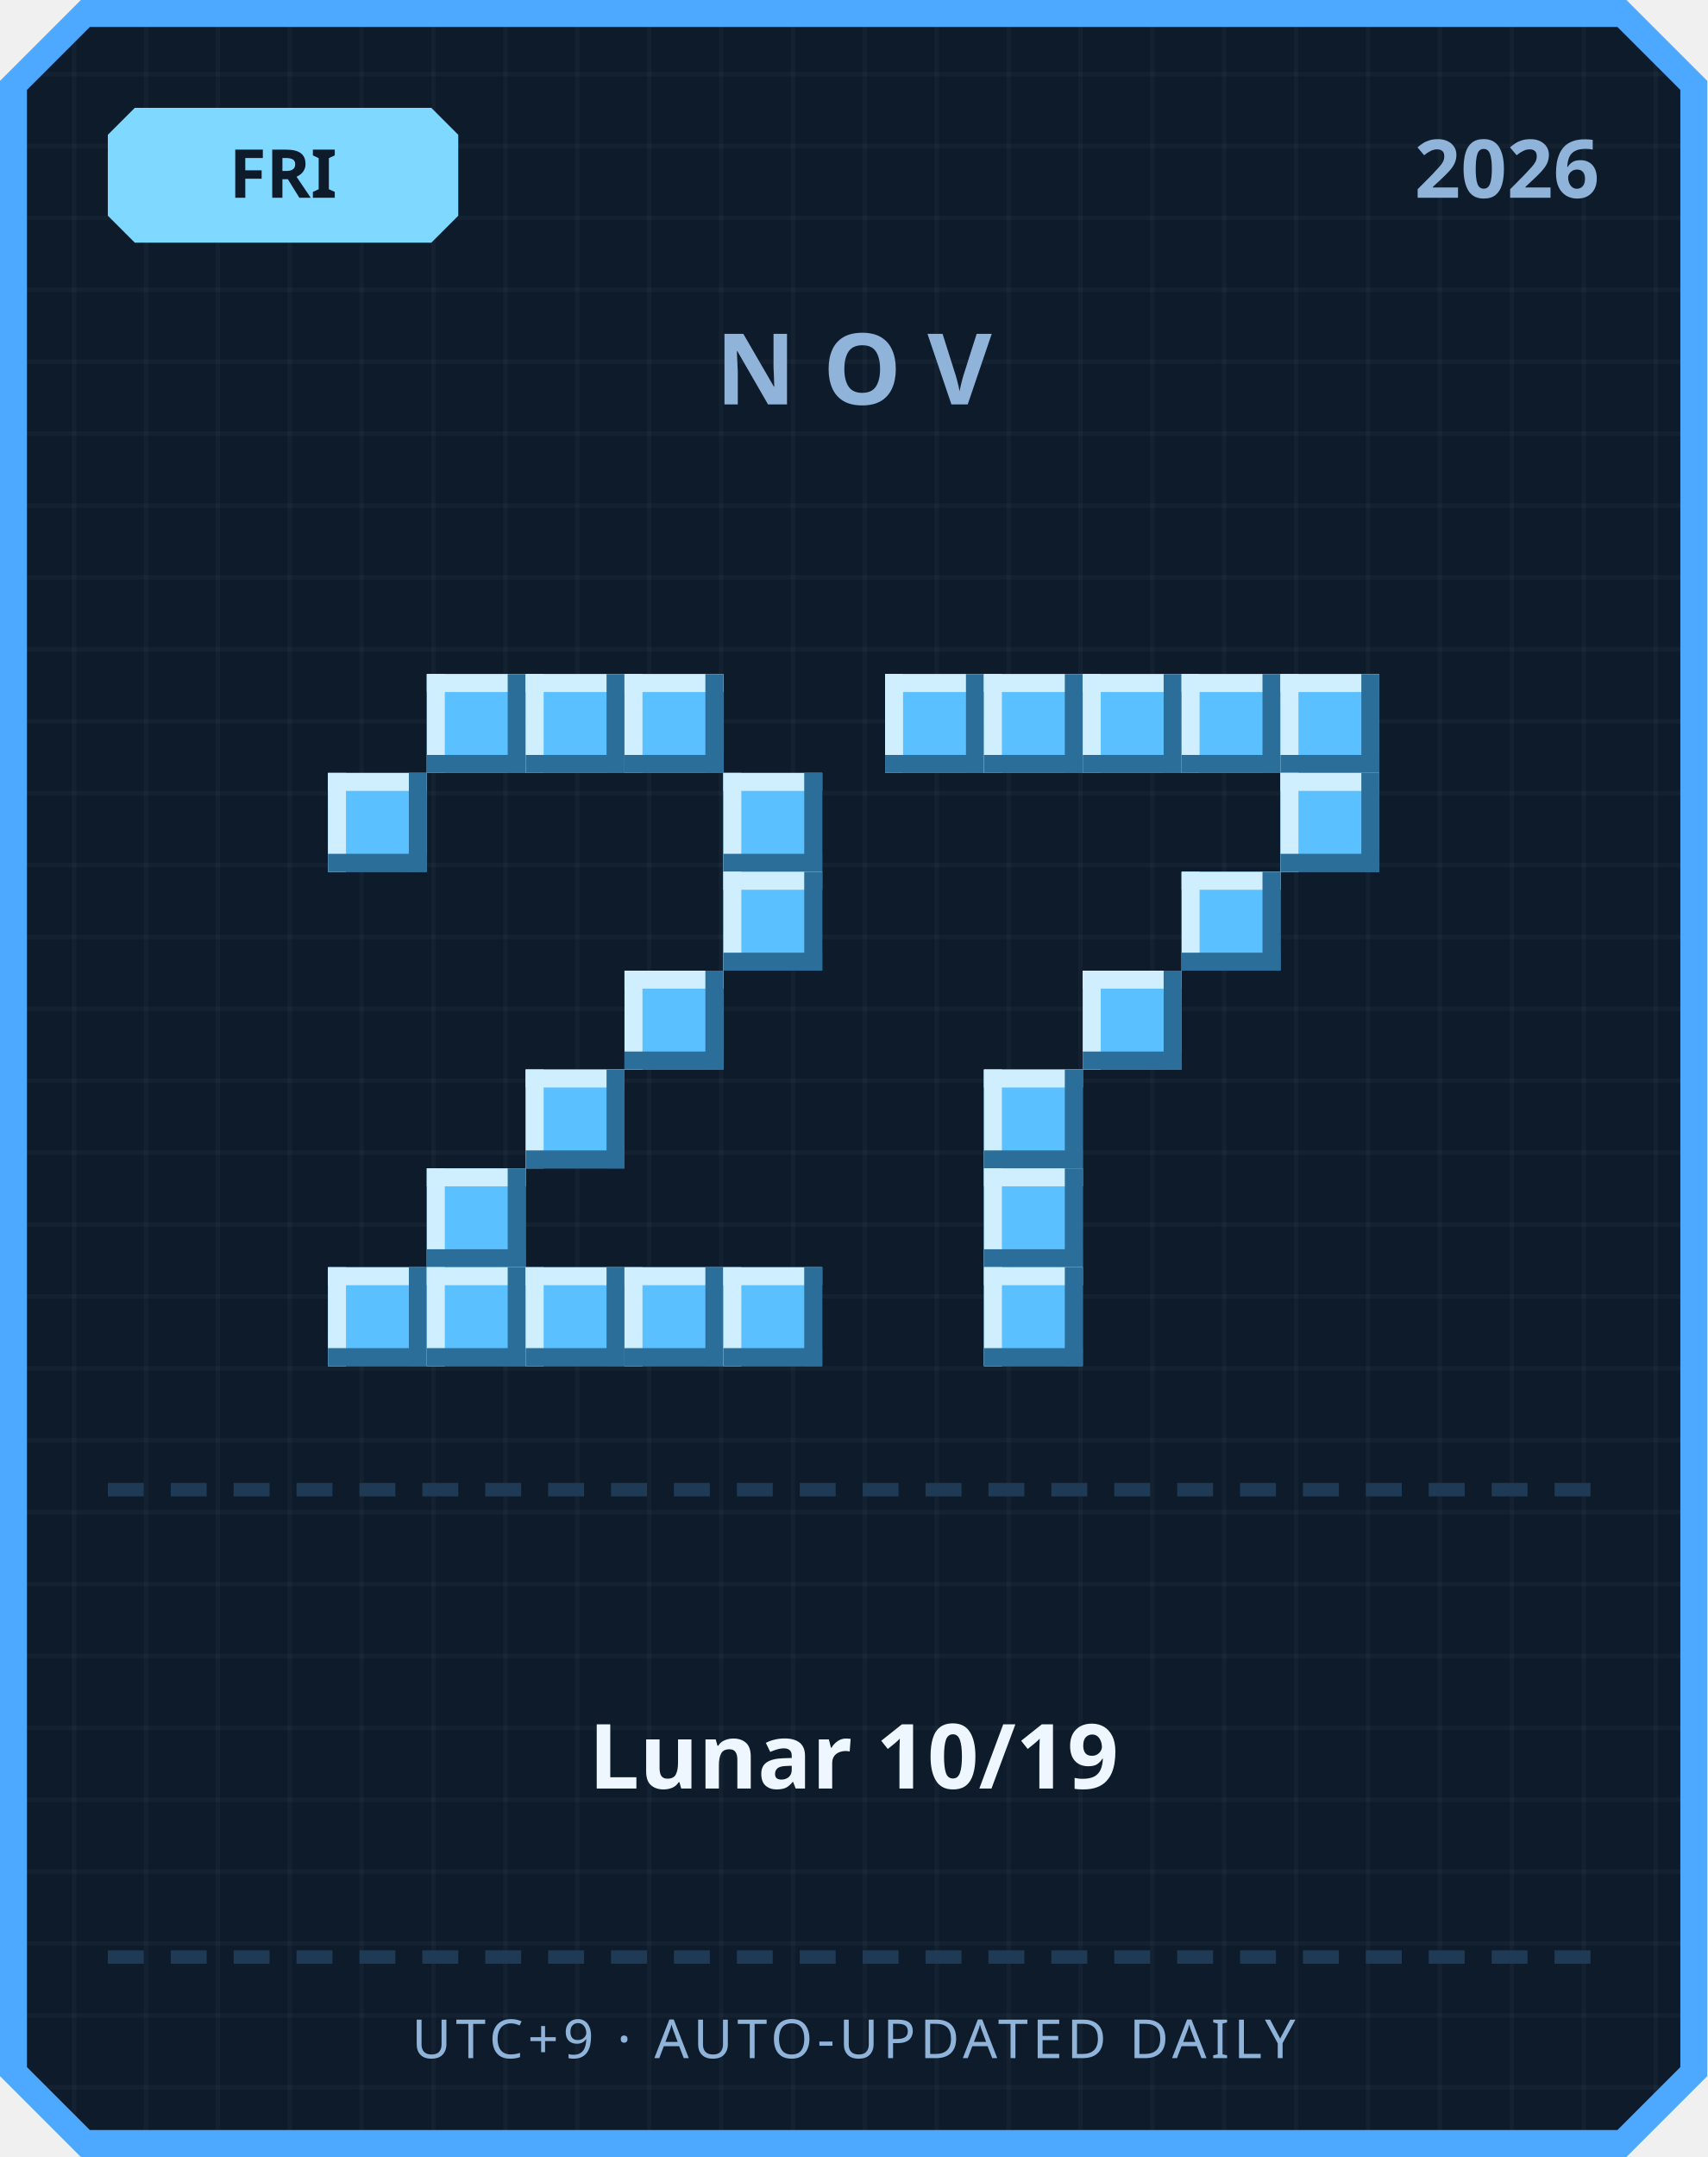
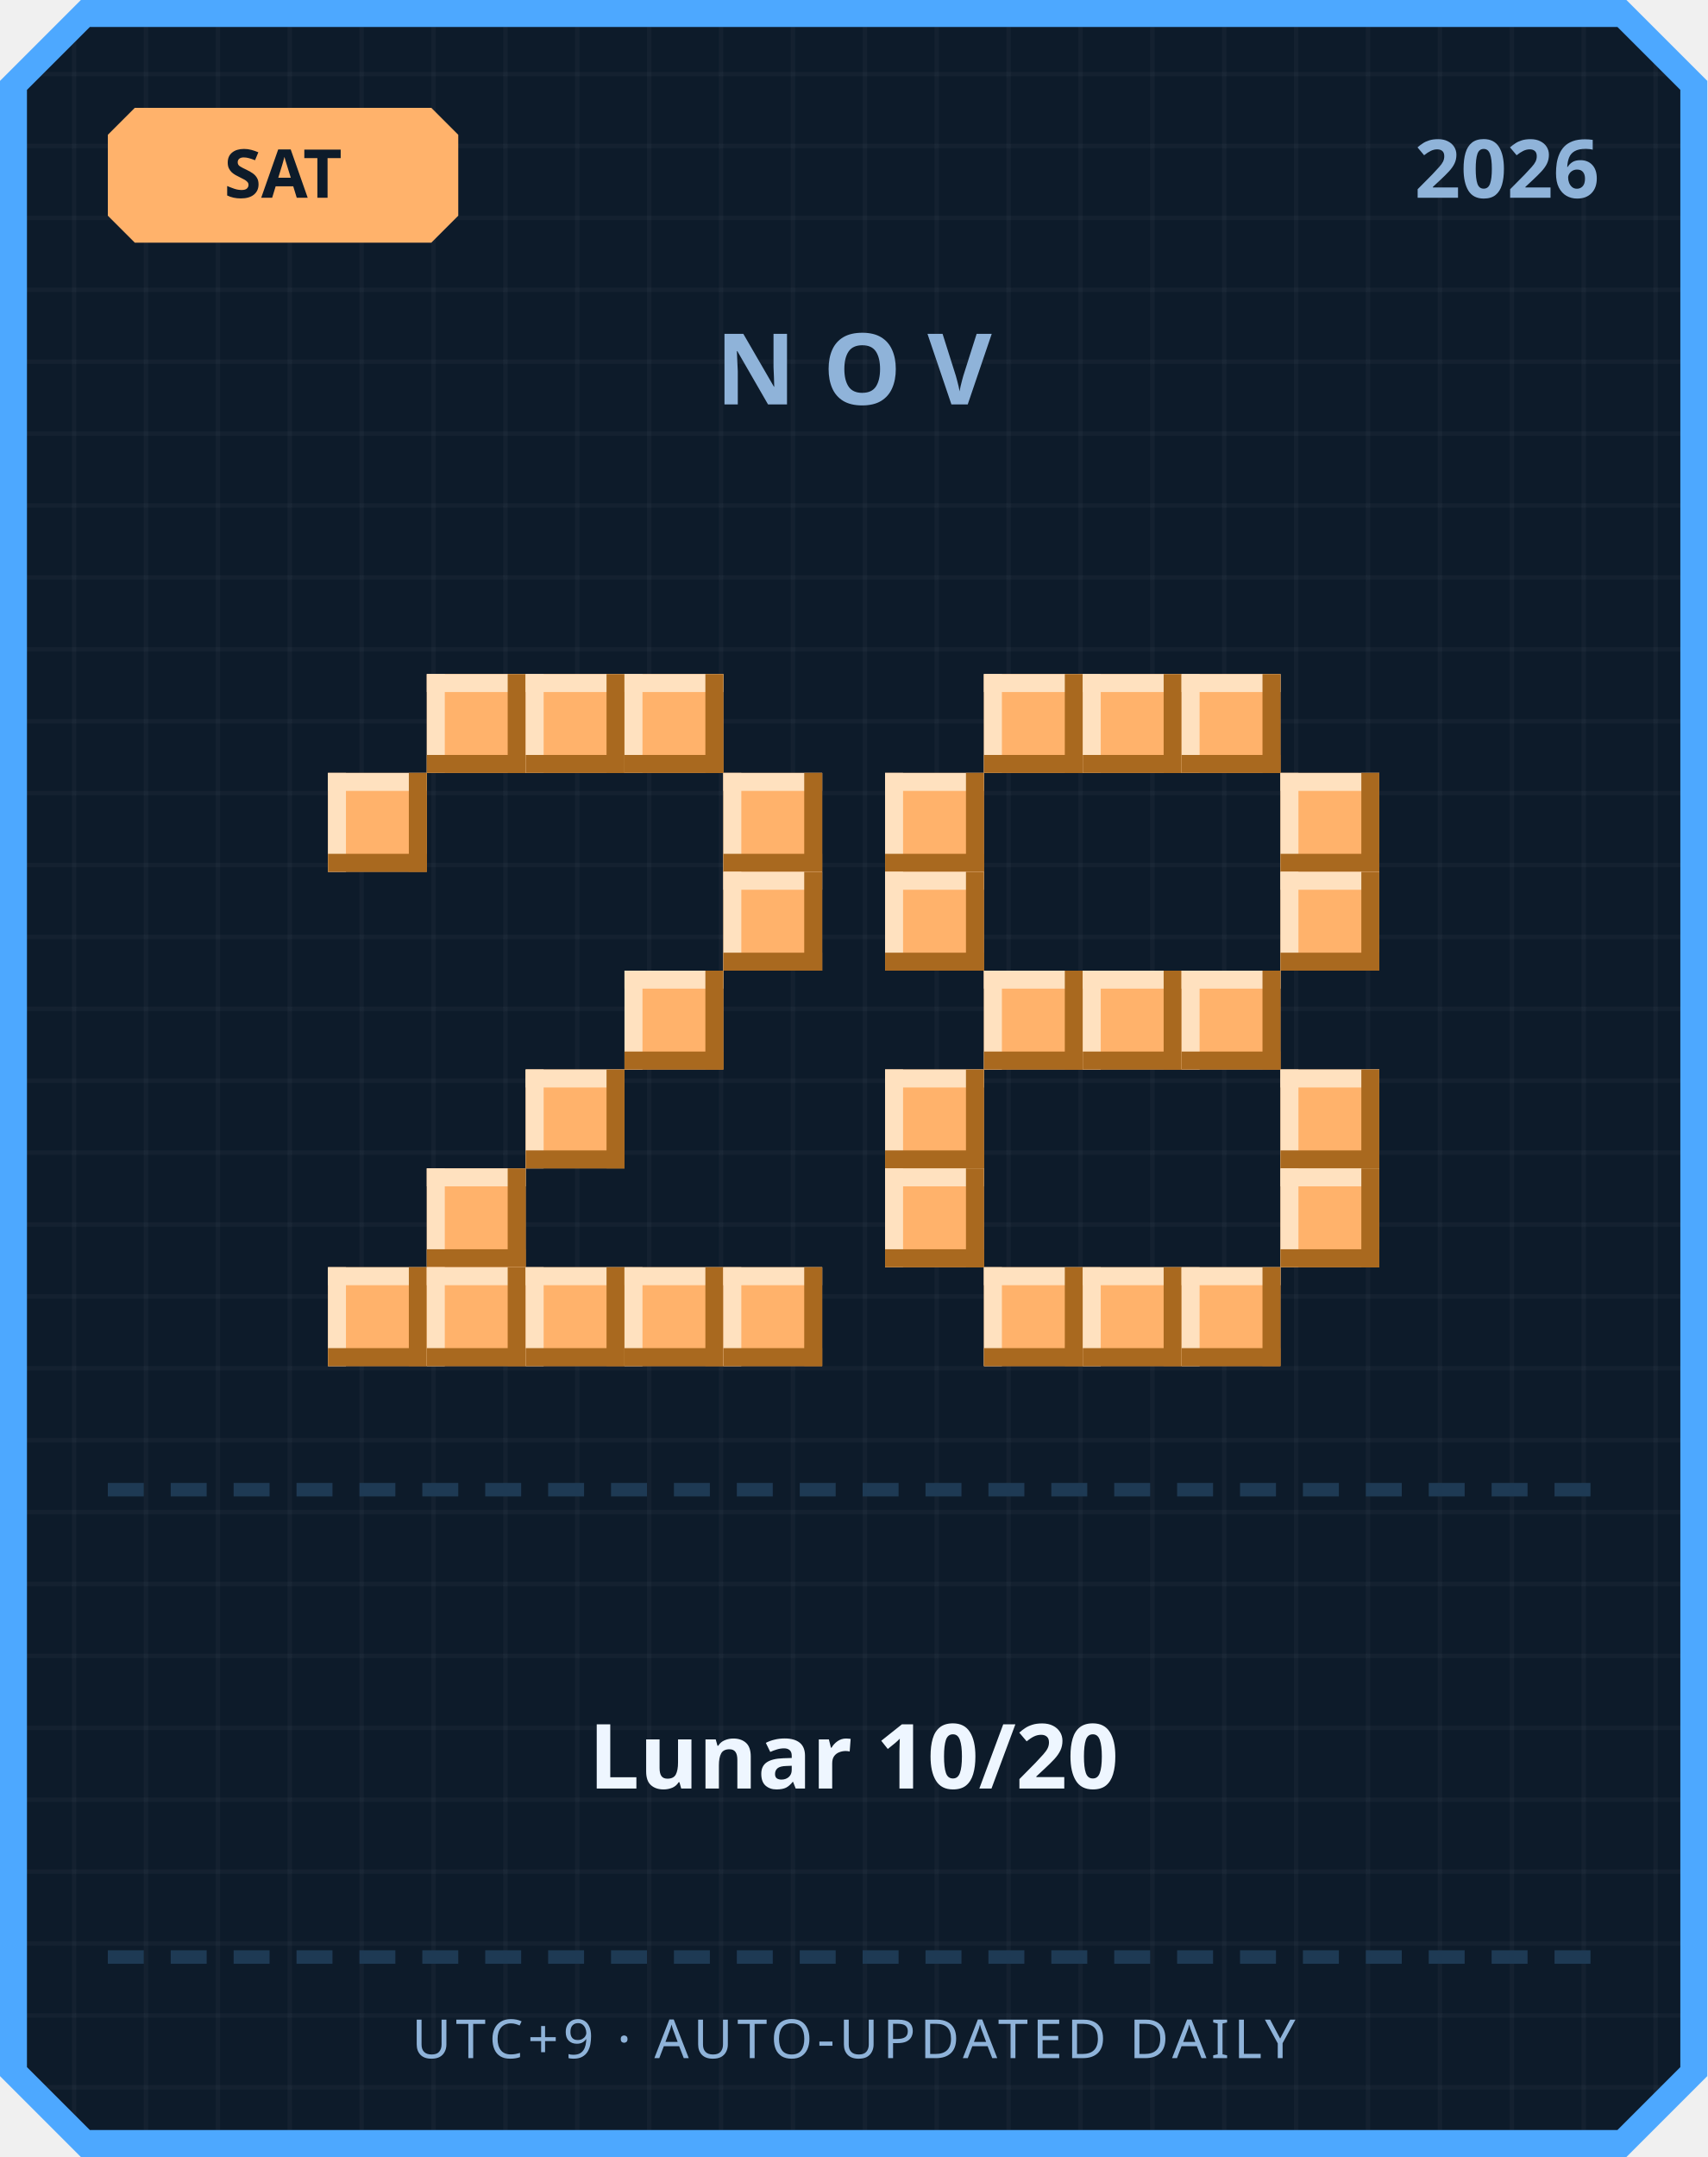
<svg xmlns="http://www.w3.org/2000/svg" width="380" height="480" viewBox="0 0 380 480">
  <defs>
    <pattern id="grid" width="16" height="16" patternUnits="userSpaceOnUse">
      <rect width="16" height="16" fill="#0d1b2a" />
      <rect width="1" height="16" fill="#ffffff" opacity="0.03" />
      <rect width="16" height="1" fill="#ffffff" opacity="0.03" />
    </pattern>
  </defs>
  <path d="M 18,0 L 362,0 L 380,18 L 380,462 L 362,480 L 18,480 L 0,462 L 0,18 Z" fill="#4da8ff" />
  <path d="M 20,6 L 360,6 L 374,20 L 374,460 L 360,474 L 20,474 L 6,460 L 6,20 Z" fill="url(#grid)" />
-   <path d="M 30,24 L 96,24 L 102,30 L 102,48 L 96,54 L 30,54 L 24,48 L 24,30 Z" fill="#7fd8ff" />
-   <text x="63" y="44" text-anchor="middle" font-family="'Segoe UI', sans-serif" font-size="15" font-weight="700" fill="#0d1b2a">FRI</text>
+   <path d="M 30,24 L 96,24 L 102,30 L 102,48 L 96,54 L 30,54 L 24,48 L 24,30 Z" fill="#ffb26b" />
+   <text x="63" y="44" text-anchor="middle" font-family="'Segoe UI', sans-serif" font-size="15" font-weight="700" fill="#0d1b2a">SAT</text>
  <text x="356" y="44" text-anchor="end" font-family="'Segoe UI', sans-serif" font-size="18" font-weight="700" fill="#8fb3d9">2026</text>
  <text x="190" y="90" text-anchor="middle" font-family="'Segoe UI', sans-serif" font-size="22" font-weight="700" letter-spacing="6" fill="#8fb3d9">NOV</text>
-   <rect x="95" y="150" width="22" height="22" fill="#5bc0ff" />
-   <rect x="95" y="150" width="22" height="4" fill="#cfefff" />
-   <rect x="95" y="150" width="4" height="22" fill="#cfefff" />
-   <rect x="95" y="168" width="22" height="4" fill="#2b6e99" />
-   <rect x="113" y="150" width="4" height="22" fill="#2b6e99" />
-   <rect x="117" y="150" width="22" height="22" fill="#5bc0ff" />
-   <rect x="117" y="150" width="22" height="4" fill="#cfefff" />
-   <rect x="117" y="150" width="4" height="22" fill="#cfefff" />
-   <rect x="117" y="168" width="22" height="4" fill="#2b6e99" />
-   <rect x="135" y="150" width="4" height="22" fill="#2b6e99" />
-   <rect x="139" y="150" width="22" height="22" fill="#5bc0ff" />
-   <rect x="139" y="150" width="22" height="4" fill="#cfefff" />
-   <rect x="139" y="150" width="4" height="22" fill="#cfefff" />
-   <rect x="139" y="168" width="22" height="4" fill="#2b6e99" />
-   <rect x="157" y="150" width="4" height="22" fill="#2b6e99" />
-   <rect x="73" y="172" width="22" height="22" fill="#5bc0ff" />
-   <rect x="73" y="172" width="22" height="4" fill="#cfefff" />
-   <rect x="73" y="172" width="4" height="22" fill="#cfefff" />
-   <rect x="73" y="190" width="22" height="4" fill="#2b6e99" />
-   <rect x="91" y="172" width="4" height="22" fill="#2b6e99" />
-   <rect x="161" y="172" width="22" height="22" fill="#5bc0ff" />
-   <rect x="161" y="172" width="22" height="4" fill="#cfefff" />
-   <rect x="161" y="172" width="4" height="22" fill="#cfefff" />
-   <rect x="161" y="190" width="22" height="4" fill="#2b6e99" />
-   <rect x="179" y="172" width="4" height="22" fill="#2b6e99" />
-   <rect x="161" y="194" width="22" height="22" fill="#5bc0ff" />
-   <rect x="161" y="194" width="22" height="4" fill="#cfefff" />
-   <rect x="161" y="194" width="4" height="22" fill="#cfefff" />
-   <rect x="161" y="212" width="22" height="4" fill="#2b6e99" />
-   <rect x="179" y="194" width="4" height="22" fill="#2b6e99" />
-   <rect x="139" y="216" width="22" height="22" fill="#5bc0ff" />
-   <rect x="139" y="216" width="22" height="4" fill="#cfefff" />
-   <rect x="139" y="216" width="4" height="22" fill="#cfefff" />
-   <rect x="139" y="234" width="22" height="4" fill="#2b6e99" />
-   <rect x="157" y="216" width="4" height="22" fill="#2b6e99" />
-   <rect x="117" y="238" width="22" height="22" fill="#5bc0ff" />
-   <rect x="117" y="238" width="22" height="4" fill="#cfefff" />
-   <rect x="117" y="238" width="4" height="22" fill="#cfefff" />
-   <rect x="117" y="256" width="22" height="4" fill="#2b6e99" />
-   <rect x="135" y="238" width="4" height="22" fill="#2b6e99" />
-   <rect x="95" y="260" width="22" height="22" fill="#5bc0ff" />
-   <rect x="95" y="260" width="22" height="4" fill="#cfefff" />
-   <rect x="95" y="260" width="4" height="22" fill="#cfefff" />
-   <rect x="95" y="278" width="22" height="4" fill="#2b6e99" />
-   <rect x="113" y="260" width="4" height="22" fill="#2b6e99" />
-   <rect x="73" y="282" width="22" height="22" fill="#5bc0ff" />
-   <rect x="73" y="282" width="22" height="4" fill="#cfefff" />
-   <rect x="73" y="282" width="4" height="22" fill="#cfefff" />
-   <rect x="73" y="300" width="22" height="4" fill="#2b6e99" />
-   <rect x="91" y="282" width="4" height="22" fill="#2b6e99" />
-   <rect x="95" y="282" width="22" height="22" fill="#5bc0ff" />
-   <rect x="95" y="282" width="22" height="4" fill="#cfefff" />
-   <rect x="95" y="282" width="4" height="22" fill="#cfefff" />
-   <rect x="95" y="300" width="22" height="4" fill="#2b6e99" />
-   <rect x="113" y="282" width="4" height="22" fill="#2b6e99" />
-   <rect x="117" y="282" width="22" height="22" fill="#5bc0ff" />
-   <rect x="117" y="282" width="22" height="4" fill="#cfefff" />
-   <rect x="117" y="282" width="4" height="22" fill="#cfefff" />
-   <rect x="117" y="300" width="22" height="4" fill="#2b6e99" />
-   <rect x="135" y="282" width="4" height="22" fill="#2b6e99" />
-   <rect x="139" y="282" width="22" height="22" fill="#5bc0ff" />
-   <rect x="139" y="282" width="22" height="4" fill="#cfefff" />
-   <rect x="139" y="282" width="4" height="22" fill="#cfefff" />
-   <rect x="139" y="300" width="22" height="4" fill="#2b6e99" />
-   <rect x="157" y="282" width="4" height="22" fill="#2b6e99" />
-   <rect x="161" y="282" width="22" height="22" fill="#5bc0ff" />
-   <rect x="161" y="282" width="22" height="4" fill="#cfefff" />
-   <rect x="161" y="282" width="4" height="22" fill="#cfefff" />
-   <rect x="161" y="300" width="22" height="4" fill="#2b6e99" />
-   <rect x="179" y="282" width="4" height="22" fill="#2b6e99" />
-   <rect x="197" y="150" width="22" height="22" fill="#5bc0ff" />
-   <rect x="197" y="150" width="22" height="4" fill="#cfefff" />
-   <rect x="197" y="150" width="4" height="22" fill="#cfefff" />
-   <rect x="197" y="168" width="22" height="4" fill="#2b6e99" />
-   <rect x="215" y="150" width="4" height="22" fill="#2b6e99" />
-   <rect x="219" y="150" width="22" height="22" fill="#5bc0ff" />
-   <rect x="219" y="150" width="22" height="4" fill="#cfefff" />
-   <rect x="219" y="150" width="4" height="22" fill="#cfefff" />
-   <rect x="219" y="168" width="22" height="4" fill="#2b6e99" />
-   <rect x="237" y="150" width="4" height="22" fill="#2b6e99" />
-   <rect x="241" y="150" width="22" height="22" fill="#5bc0ff" />
-   <rect x="241" y="150" width="22" height="4" fill="#cfefff" />
-   <rect x="241" y="150" width="4" height="22" fill="#cfefff" />
-   <rect x="241" y="168" width="22" height="4" fill="#2b6e99" />
-   <rect x="259" y="150" width="4" height="22" fill="#2b6e99" />
-   <rect x="263" y="150" width="22" height="22" fill="#5bc0ff" />
-   <rect x="263" y="150" width="22" height="4" fill="#cfefff" />
-   <rect x="263" y="150" width="4" height="22" fill="#cfefff" />
-   <rect x="263" y="168" width="22" height="4" fill="#2b6e99" />
-   <rect x="281" y="150" width="4" height="22" fill="#2b6e99" />
-   <rect x="285" y="150" width="22" height="22" fill="#5bc0ff" />
-   <rect x="285" y="150" width="22" height="4" fill="#cfefff" />
-   <rect x="285" y="150" width="4" height="22" fill="#cfefff" />
-   <rect x="285" y="168" width="22" height="4" fill="#2b6e99" />
-   <rect x="303" y="150" width="4" height="22" fill="#2b6e99" />
-   <rect x="285" y="172" width="22" height="22" fill="#5bc0ff" />
-   <rect x="285" y="172" width="22" height="4" fill="#cfefff" />
-   <rect x="285" y="172" width="4" height="22" fill="#cfefff" />
-   <rect x="285" y="190" width="22" height="4" fill="#2b6e99" />
-   <rect x="303" y="172" width="4" height="22" fill="#2b6e99" />
-   <rect x="263" y="194" width="22" height="22" fill="#5bc0ff" />
-   <rect x="263" y="194" width="22" height="4" fill="#cfefff" />
-   <rect x="263" y="194" width="4" height="22" fill="#cfefff" />
-   <rect x="263" y="212" width="22" height="4" fill="#2b6e99" />
-   <rect x="281" y="194" width="4" height="22" fill="#2b6e99" />
-   <rect x="241" y="216" width="22" height="22" fill="#5bc0ff" />
-   <rect x="241" y="216" width="22" height="4" fill="#cfefff" />
-   <rect x="241" y="216" width="4" height="22" fill="#cfefff" />
-   <rect x="241" y="234" width="22" height="4" fill="#2b6e99" />
-   <rect x="259" y="216" width="4" height="22" fill="#2b6e99" />
-   <rect x="219" y="238" width="22" height="22" fill="#5bc0ff" />
-   <rect x="219" y="238" width="22" height="4" fill="#cfefff" />
-   <rect x="219" y="238" width="4" height="22" fill="#cfefff" />
-   <rect x="219" y="256" width="22" height="4" fill="#2b6e99" />
-   <rect x="237" y="238" width="4" height="22" fill="#2b6e99" />
-   <rect x="219" y="260" width="22" height="22" fill="#5bc0ff" />
-   <rect x="219" y="260" width="22" height="4" fill="#cfefff" />
-   <rect x="219" y="260" width="4" height="22" fill="#cfefff" />
-   <rect x="219" y="278" width="22" height="4" fill="#2b6e99" />
-   <rect x="237" y="260" width="4" height="22" fill="#2b6e99" />
-   <rect x="219" y="282" width="22" height="22" fill="#5bc0ff" />
-   <rect x="219" y="282" width="22" height="4" fill="#cfefff" />
-   <rect x="219" y="282" width="4" height="22" fill="#cfefff" />
-   <rect x="219" y="300" width="22" height="4" fill="#2b6e99" />
-   <rect x="237" y="282" width="4" height="22" fill="#2b6e99" />
+   <rect x="95" y="150" width="22" height="22" fill="#ffb26b" />
+   <rect x="95" y="150" width="22" height="4" fill="#ffe1bf" />
+   <rect x="95" y="150" width="4" height="22" fill="#ffe1bf" />
+   <rect x="95" y="168" width="22" height="4" fill="#a9691f" />
+   <rect x="113" y="150" width="4" height="22" fill="#a9691f" />
+   <rect x="117" y="150" width="22" height="22" fill="#ffb26b" />
+   <rect x="117" y="150" width="22" height="4" fill="#ffe1bf" />
+   <rect x="117" y="150" width="4" height="22" fill="#ffe1bf" />
+   <rect x="117" y="168" width="22" height="4" fill="#a9691f" />
+   <rect x="135" y="150" width="4" height="22" fill="#a9691f" />
+   <rect x="139" y="150" width="22" height="22" fill="#ffb26b" />
+   <rect x="139" y="150" width="22" height="4" fill="#ffe1bf" />
+   <rect x="139" y="150" width="4" height="22" fill="#ffe1bf" />
+   <rect x="139" y="168" width="22" height="4" fill="#a9691f" />
+   <rect x="157" y="150" width="4" height="22" fill="#a9691f" />
+   <rect x="73" y="172" width="22" height="22" fill="#ffb26b" />
+   <rect x="73" y="172" width="22" height="4" fill="#ffe1bf" />
+   <rect x="73" y="172" width="4" height="22" fill="#ffe1bf" />
+   <rect x="73" y="190" width="22" height="4" fill="#a9691f" />
+   <rect x="91" y="172" width="4" height="22" fill="#a9691f" />
+   <rect x="161" y="172" width="22" height="22" fill="#ffb26b" />
+   <rect x="161" y="172" width="22" height="4" fill="#ffe1bf" />
+   <rect x="161" y="172" width="4" height="22" fill="#ffe1bf" />
+   <rect x="161" y="190" width="22" height="4" fill="#a9691f" />
+   <rect x="179" y="172" width="4" height="22" fill="#a9691f" />
+   <rect x="161" y="194" width="22" height="22" fill="#ffb26b" />
+   <rect x="161" y="194" width="22" height="4" fill="#ffe1bf" />
+   <rect x="161" y="194" width="4" height="22" fill="#ffe1bf" />
+   <rect x="161" y="212" width="22" height="4" fill="#a9691f" />
+   <rect x="179" y="194" width="4" height="22" fill="#a9691f" />
+   <rect x="139" y="216" width="22" height="22" fill="#ffb26b" />
+   <rect x="139" y="216" width="22" height="4" fill="#ffe1bf" />
+   <rect x="139" y="216" width="4" height="22" fill="#ffe1bf" />
+   <rect x="139" y="234" width="22" height="4" fill="#a9691f" />
+   <rect x="157" y="216" width="4" height="22" fill="#a9691f" />
+   <rect x="117" y="238" width="22" height="22" fill="#ffb26b" />
+   <rect x="117" y="238" width="22" height="4" fill="#ffe1bf" />
+   <rect x="117" y="238" width="4" height="22" fill="#ffe1bf" />
+   <rect x="117" y="256" width="22" height="4" fill="#a9691f" />
+   <rect x="135" y="238" width="4" height="22" fill="#a9691f" />
+   <rect x="95" y="260" width="22" height="22" fill="#ffb26b" />
+   <rect x="95" y="260" width="22" height="4" fill="#ffe1bf" />
+   <rect x="95" y="260" width="4" height="22" fill="#ffe1bf" />
+   <rect x="95" y="278" width="22" height="4" fill="#a9691f" />
+   <rect x="113" y="260" width="4" height="22" fill="#a9691f" />
+   <rect x="73" y="282" width="22" height="22" fill="#ffb26b" />
+   <rect x="73" y="282" width="22" height="4" fill="#ffe1bf" />
+   <rect x="73" y="282" width="4" height="22" fill="#ffe1bf" />
+   <rect x="73" y="300" width="22" height="4" fill="#a9691f" />
+   <rect x="91" y="282" width="4" height="22" fill="#a9691f" />
+   <rect x="95" y="282" width="22" height="22" fill="#ffb26b" />
+   <rect x="95" y="282" width="22" height="4" fill="#ffe1bf" />
+   <rect x="95" y="282" width="4" height="22" fill="#ffe1bf" />
+   <rect x="95" y="300" width="22" height="4" fill="#a9691f" />
+   <rect x="113" y="282" width="4" height="22" fill="#a9691f" />
+   <rect x="117" y="282" width="22" height="22" fill="#ffb26b" />
+   <rect x="117" y="282" width="22" height="4" fill="#ffe1bf" />
+   <rect x="117" y="282" width="4" height="22" fill="#ffe1bf" />
+   <rect x="117" y="300" width="22" height="4" fill="#a9691f" />
+   <rect x="135" y="282" width="4" height="22" fill="#a9691f" />
+   <rect x="139" y="282" width="22" height="22" fill="#ffb26b" />
+   <rect x="139" y="282" width="22" height="4" fill="#ffe1bf" />
+   <rect x="139" y="282" width="4" height="22" fill="#ffe1bf" />
+   <rect x="139" y="300" width="22" height="4" fill="#a9691f" />
+   <rect x="157" y="282" width="4" height="22" fill="#a9691f" />
+   <rect x="161" y="282" width="22" height="22" fill="#ffb26b" />
+   <rect x="161" y="282" width="22" height="4" fill="#ffe1bf" />
+   <rect x="161" y="282" width="4" height="22" fill="#ffe1bf" />
+   <rect x="161" y="300" width="22" height="4" fill="#a9691f" />
+   <rect x="179" y="282" width="4" height="22" fill="#a9691f" />
+   <rect x="219" y="150" width="22" height="22" fill="#ffb26b" />
+   <rect x="219" y="150" width="22" height="4" fill="#ffe1bf" />
+   <rect x="219" y="150" width="4" height="22" fill="#ffe1bf" />
+   <rect x="219" y="168" width="22" height="4" fill="#a9691f" />
+   <rect x="237" y="150" width="4" height="22" fill="#a9691f" />
+   <rect x="241" y="150" width="22" height="22" fill="#ffb26b" />
+   <rect x="241" y="150" width="22" height="4" fill="#ffe1bf" />
+   <rect x="241" y="150" width="4" height="22" fill="#ffe1bf" />
+   <rect x="241" y="168" width="22" height="4" fill="#a9691f" />
+   <rect x="259" y="150" width="4" height="22" fill="#a9691f" />
+   <rect x="263" y="150" width="22" height="22" fill="#ffb26b" />
+   <rect x="263" y="150" width="22" height="4" fill="#ffe1bf" />
+   <rect x="263" y="150" width="4" height="22" fill="#ffe1bf" />
+   <rect x="263" y="168" width="22" height="4" fill="#a9691f" />
+   <rect x="281" y="150" width="4" height="22" fill="#a9691f" />
+   <rect x="197" y="172" width="22" height="22" fill="#ffb26b" />
+   <rect x="197" y="172" width="22" height="4" fill="#ffe1bf" />
+   <rect x="197" y="172" width="4" height="22" fill="#ffe1bf" />
+   <rect x="197" y="190" width="22" height="4" fill="#a9691f" />
+   <rect x="215" y="172" width="4" height="22" fill="#a9691f" />
+   <rect x="285" y="172" width="22" height="22" fill="#ffb26b" />
+   <rect x="285" y="172" width="22" height="4" fill="#ffe1bf" />
+   <rect x="285" y="172" width="4" height="22" fill="#ffe1bf" />
+   <rect x="285" y="190" width="22" height="4" fill="#a9691f" />
+   <rect x="303" y="172" width="4" height="22" fill="#a9691f" />
+   <rect x="197" y="194" width="22" height="22" fill="#ffb26b" />
+   <rect x="197" y="194" width="22" height="4" fill="#ffe1bf" />
+   <rect x="197" y="194" width="4" height="22" fill="#ffe1bf" />
+   <rect x="197" y="212" width="22" height="4" fill="#a9691f" />
+   <rect x="215" y="194" width="4" height="22" fill="#a9691f" />
+   <rect x="285" y="194" width="22" height="22" fill="#ffb26b" />
+   <rect x="285" y="194" width="22" height="4" fill="#ffe1bf" />
+   <rect x="285" y="194" width="4" height="22" fill="#ffe1bf" />
+   <rect x="285" y="212" width="22" height="4" fill="#a9691f" />
+   <rect x="303" y="194" width="4" height="22" fill="#a9691f" />
+   <rect x="219" y="216" width="22" height="22" fill="#ffb26b" />
+   <rect x="219" y="216" width="22" height="4" fill="#ffe1bf" />
+   <rect x="219" y="216" width="4" height="22" fill="#ffe1bf" />
+   <rect x="219" y="234" width="22" height="4" fill="#a9691f" />
+   <rect x="237" y="216" width="4" height="22" fill="#a9691f" />
+   <rect x="241" y="216" width="22" height="22" fill="#ffb26b" />
+   <rect x="241" y="216" width="22" height="4" fill="#ffe1bf" />
+   <rect x="241" y="216" width="4" height="22" fill="#ffe1bf" />
+   <rect x="241" y="234" width="22" height="4" fill="#a9691f" />
+   <rect x="259" y="216" width="4" height="22" fill="#a9691f" />
+   <rect x="263" y="216" width="22" height="22" fill="#ffb26b" />
+   <rect x="263" y="216" width="22" height="4" fill="#ffe1bf" />
+   <rect x="263" y="216" width="4" height="22" fill="#ffe1bf" />
+   <rect x="263" y="234" width="22" height="4" fill="#a9691f" />
+   <rect x="281" y="216" width="4" height="22" fill="#a9691f" />
+   <rect x="197" y="238" width="22" height="22" fill="#ffb26b" />
+   <rect x="197" y="238" width="22" height="4" fill="#ffe1bf" />
+   <rect x="197" y="238" width="4" height="22" fill="#ffe1bf" />
+   <rect x="197" y="256" width="22" height="4" fill="#a9691f" />
+   <rect x="215" y="238" width="4" height="22" fill="#a9691f" />
+   <rect x="285" y="238" width="22" height="22" fill="#ffb26b" />
+   <rect x="285" y="238" width="22" height="4" fill="#ffe1bf" />
+   <rect x="285" y="238" width="4" height="22" fill="#ffe1bf" />
+   <rect x="285" y="256" width="22" height="4" fill="#a9691f" />
+   <rect x="303" y="238" width="4" height="22" fill="#a9691f" />
+   <rect x="197" y="260" width="22" height="22" fill="#ffb26b" />
+   <rect x="197" y="260" width="22" height="4" fill="#ffe1bf" />
+   <rect x="197" y="260" width="4" height="22" fill="#ffe1bf" />
+   <rect x="197" y="278" width="22" height="4" fill="#a9691f" />
+   <rect x="215" y="260" width="4" height="22" fill="#a9691f" />
+   <rect x="285" y="260" width="22" height="22" fill="#ffb26b" />
+   <rect x="285" y="260" width="22" height="4" fill="#ffe1bf" />
+   <rect x="285" y="260" width="4" height="22" fill="#ffe1bf" />
+   <rect x="285" y="278" width="22" height="4" fill="#a9691f" />
+   <rect x="303" y="260" width="4" height="22" fill="#a9691f" />
+   <rect x="219" y="282" width="22" height="22" fill="#ffb26b" />
+   <rect x="219" y="282" width="22" height="4" fill="#ffe1bf" />
+   <rect x="219" y="282" width="4" height="22" fill="#ffe1bf" />
+   <rect x="219" y="300" width="22" height="4" fill="#a9691f" />
+   <rect x="237" y="282" width="4" height="22" fill="#a9691f" />
+   <rect x="241" y="282" width="22" height="22" fill="#ffb26b" />
+   <rect x="241" y="282" width="22" height="4" fill="#ffe1bf" />
+   <rect x="241" y="282" width="4" height="22" fill="#ffe1bf" />
+   <rect x="241" y="300" width="22" height="4" fill="#a9691f" />
+   <rect x="259" y="282" width="4" height="22" fill="#a9691f" />
+   <rect x="263" y="282" width="22" height="22" fill="#ffb26b" />
+   <rect x="263" y="282" width="22" height="4" fill="#ffe1bf" />
+   <rect x="263" y="282" width="4" height="22" fill="#ffe1bf" />
+   <rect x="263" y="300" width="22" height="4" fill="#a9691f" />
+   <rect x="281" y="282" width="4" height="22" fill="#a9691f" />
  <rect x="24" y="330" width="8" height="3" fill="#1e3a54" />
  <rect x="38" y="330" width="8" height="3" fill="#1e3a54" />
  <rect x="52" y="330" width="8" height="3" fill="#1e3a54" />
  <rect x="66" y="330" width="8" height="3" fill="#1e3a54" />
  <rect x="80" y="330" width="8" height="3" fill="#1e3a54" />
  <rect x="94" y="330" width="8" height="3" fill="#1e3a54" />
  <rect x="108" y="330" width="8" height="3" fill="#1e3a54" />
  <rect x="122" y="330" width="8" height="3" fill="#1e3a54" />
  <rect x="136" y="330" width="8" height="3" fill="#1e3a54" />
  <rect x="150" y="330" width="8" height="3" fill="#1e3a54" />
  <rect x="164" y="330" width="8" height="3" fill="#1e3a54" />
  <rect x="178" y="330" width="8" height="3" fill="#1e3a54" />
  <rect x="192" y="330" width="8" height="3" fill="#1e3a54" />
  <rect x="206" y="330" width="8" height="3" fill="#1e3a54" />
  <rect x="220" y="330" width="8" height="3" fill="#1e3a54" />
  <rect x="234" y="330" width="8" height="3" fill="#1e3a54" />
  <rect x="248" y="330" width="8" height="3" fill="#1e3a54" />
  <rect x="262" y="330" width="8" height="3" fill="#1e3a54" />
  <rect x="276" y="330" width="8" height="3" fill="#1e3a54" />
  <rect x="290" y="330" width="8" height="3" fill="#1e3a54" />
  <rect x="304" y="330" width="8" height="3" fill="#1e3a54" />
  <rect x="318" y="330" width="8" height="3" fill="#1e3a54" />
  <rect x="332" y="330" width="8" height="3" fill="#1e3a54" />
  <rect x="346" y="330" width="8" height="3" fill="#1e3a54" />
-   <text x="190" y="398" text-anchor="middle" font-family="'Segoe UI', 'Microsoft JhengHei', sans-serif" font-size="20" font-weight="700" fill="#eef6ff">Lunar 10/19</text>
+   <text x="190" y="398" text-anchor="middle" font-family="'Segoe UI', 'Microsoft JhengHei', sans-serif" font-size="20" font-weight="700" fill="#eef6ff">Lunar 10/20</text>
  <rect x="24" y="434" width="8" height="3" fill="#1e3a54" />
  <rect x="38" y="434" width="8" height="3" fill="#1e3a54" />
  <rect x="52" y="434" width="8" height="3" fill="#1e3a54" />
  <rect x="66" y="434" width="8" height="3" fill="#1e3a54" />
  <rect x="80" y="434" width="8" height="3" fill="#1e3a54" />
  <rect x="94" y="434" width="8" height="3" fill="#1e3a54" />
  <rect x="108" y="434" width="8" height="3" fill="#1e3a54" />
  <rect x="122" y="434" width="8" height="3" fill="#1e3a54" />
  <rect x="136" y="434" width="8" height="3" fill="#1e3a54" />
  <rect x="150" y="434" width="8" height="3" fill="#1e3a54" />
  <rect x="164" y="434" width="8" height="3" fill="#1e3a54" />
  <rect x="178" y="434" width="8" height="3" fill="#1e3a54" />
  <rect x="192" y="434" width="8" height="3" fill="#1e3a54" />
  <rect x="206" y="434" width="8" height="3" fill="#1e3a54" />
  <rect x="220" y="434" width="8" height="3" fill="#1e3a54" />
  <rect x="234" y="434" width="8" height="3" fill="#1e3a54" />
  <rect x="248" y="434" width="8" height="3" fill="#1e3a54" />
  <rect x="262" y="434" width="8" height="3" fill="#1e3a54" />
  <rect x="276" y="434" width="8" height="3" fill="#1e3a54" />
  <rect x="290" y="434" width="8" height="3" fill="#1e3a54" />
  <rect x="304" y="434" width="8" height="3" fill="#1e3a54" />
  <rect x="318" y="434" width="8" height="3" fill="#1e3a54" />
  <rect x="332" y="434" width="8" height="3" fill="#1e3a54" />
  <rect x="346" y="434" width="8" height="3" fill="#1e3a54" />
  <text x="190" y="458" text-anchor="middle" font-family="'Segoe UI', sans-serif" font-size="12" letter-spacing="1" fill="#8fb3d9">UTC+9 · AUTO-UPDATED DAILY</text>
</svg>
